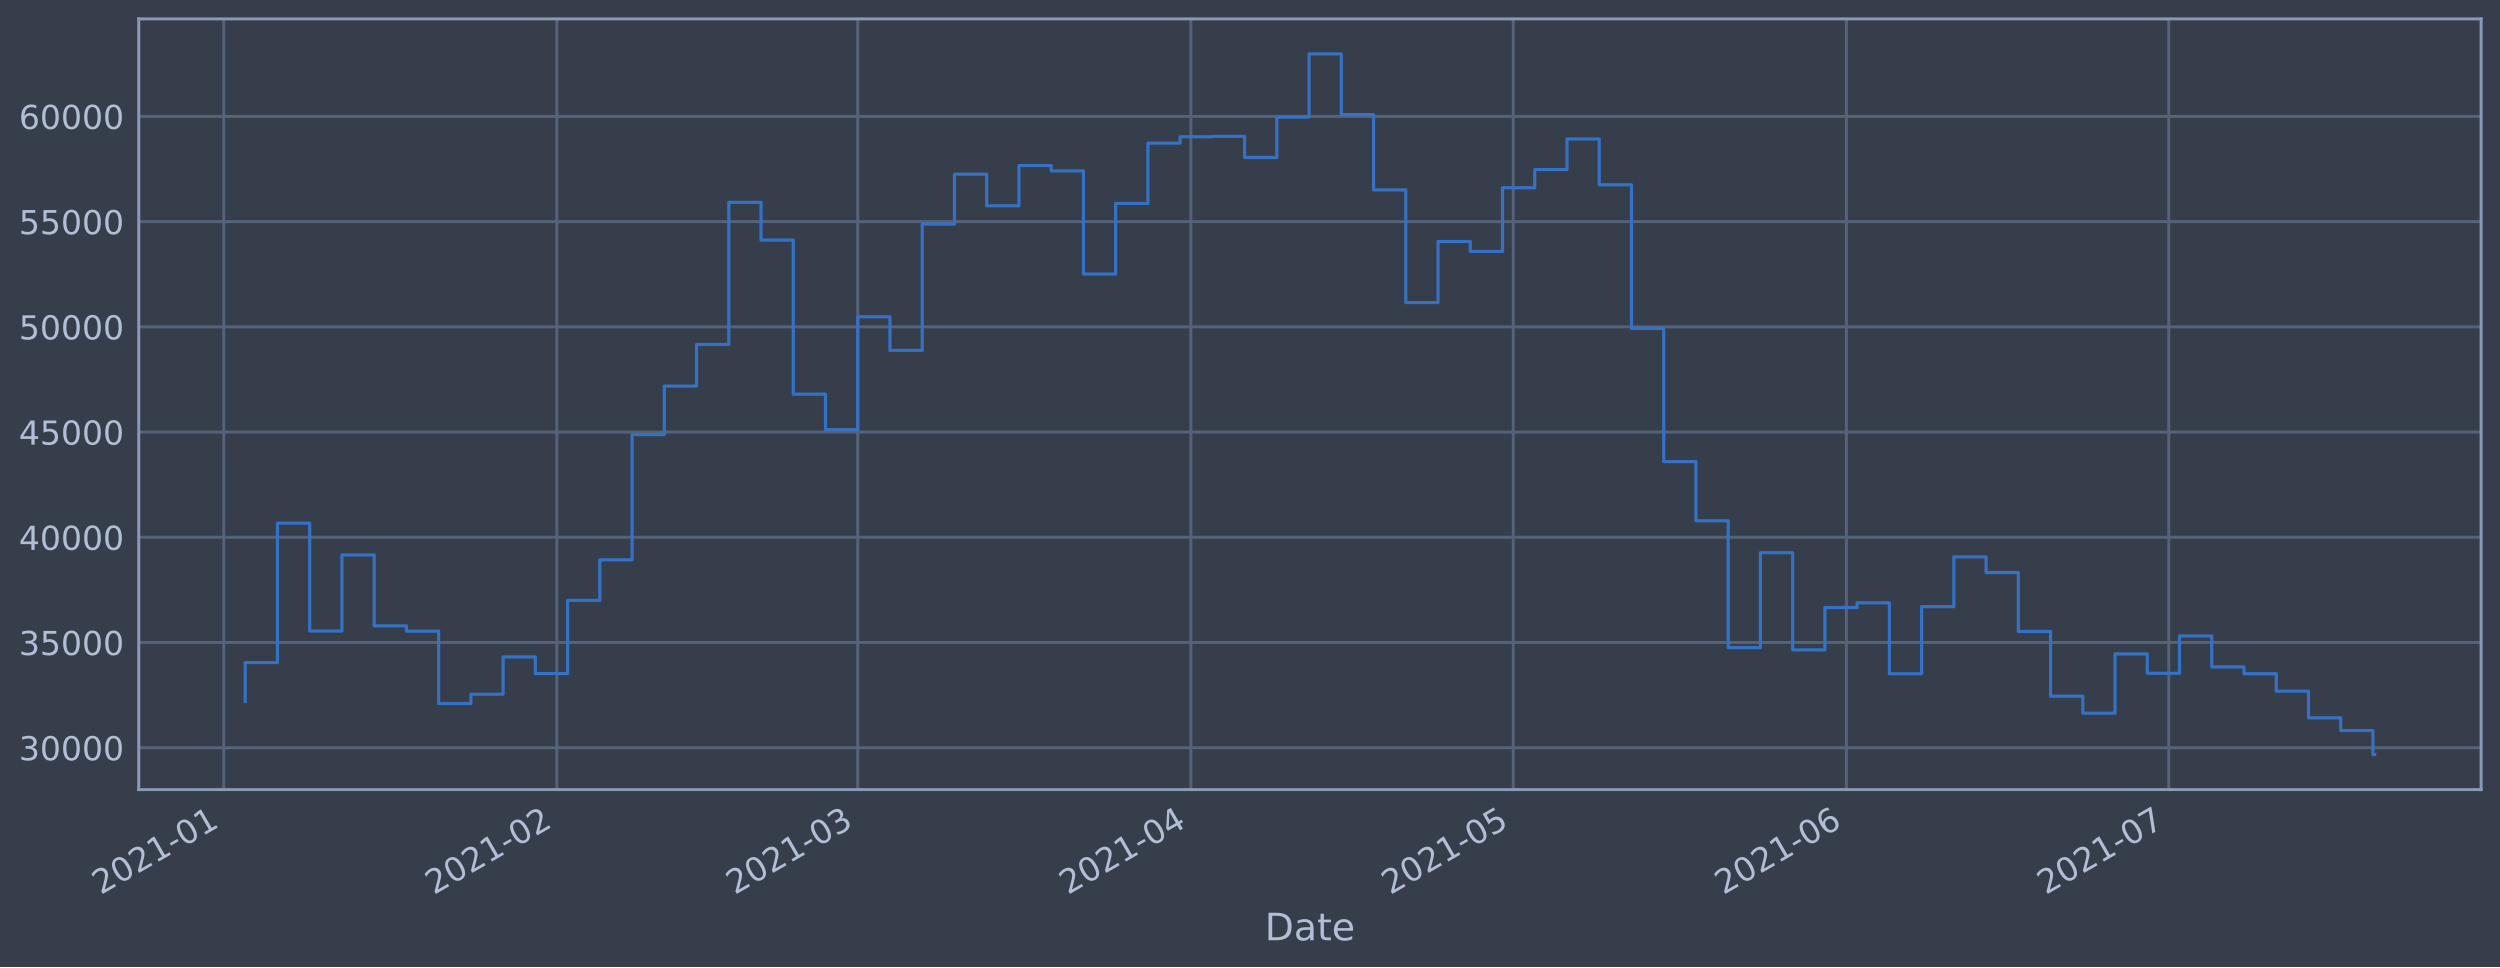
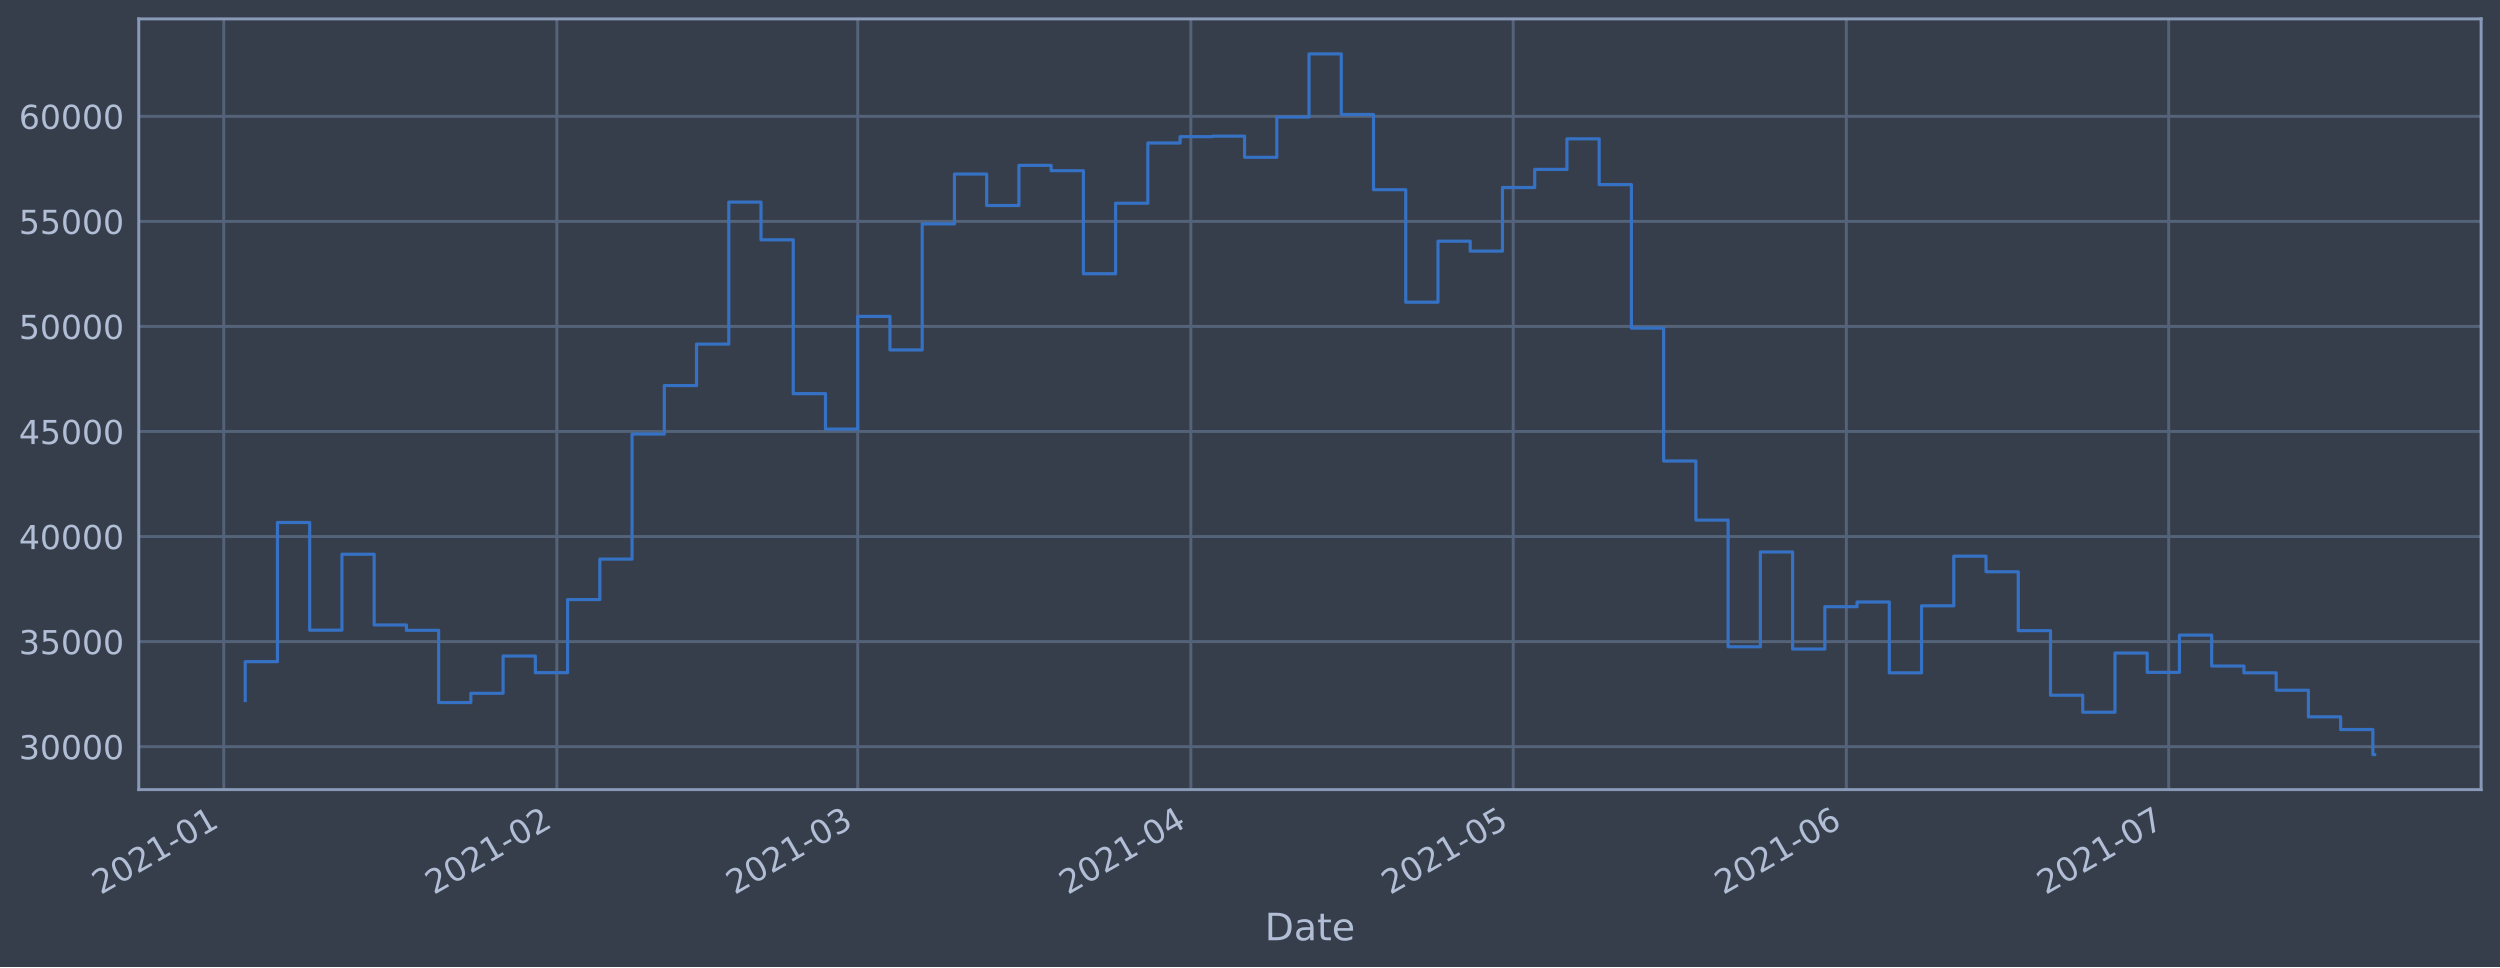
<svg xmlns="http://www.w3.org/2000/svg" xmlns:xlink="http://www.w3.org/1999/xlink" height="368.58pt" version="1.1" viewBox="0 0 952.884 368.58" width="952.884pt">
  <defs>
    <style type="text/css">*{stroke-linecap:butt;stroke-linejoin:round;}</style>
  </defs>
  <g id="figure_1">
    <g id="patch_1">
      <path d="M 0 368.58  L 952.884 368.58  L 952.884 0  L 0 0  z " style="fill:#373e4b;" />
    </g>
    <g id="axes_1">
      <g id="patch_2">
        <path d="M 52.884 300.96  L 945.684 300.96  L 945.684 7.2  L 52.884 7.2  z " style="fill:#373e4b;" />
      </g>
      <g id="matplotlib.axis_1">
        <g id="xtick_1">
          <g id="line2d_1">
-             <path clip-path="url(#pa1213105a2)" d="M 85.274 300.96  L 85.274 7.2  " style="fill:none;stroke:#546379;stroke-linecap:square;stroke-width:1.12;" />
+             <path clip-path="url(#pcbc2a86112)" d="M 85.274 300.96  L 85.274 7.2  " style="fill:none;stroke:#546379;stroke-linecap:square;stroke-width:1.12;" />
          </g>
          <g id="line2d_2" />
          <g id="text_1">
-             <g style="fill:#b1bed6;" transform="translate(38.37047 341.1745)rotate(-30)scale(0.126 -0.126)">
+             <g style="fill:#b1bed6;" transform="translate(38.37078 341.1745)rotate(-30)scale(0.126 -0.126)">
              <defs>
                <path d="M 1228 531  L 3431 531  L 3431 0  L 469 0  L 469 531  Q 828 903 1448 1529  Q 2069 2156 2228 2338  Q 2531 2678 2651 2914  Q 2772 3150 2772 3378  Q 2772 3750 2511 3984  Q 2250 4219 1831 4219  Q 1534 4219 1204 4116  Q 875 4013 500 3803  L 500 4441  Q 881 4594 1212 4672  Q 1544 4750 1819 4750  Q 2544 4750 2975 4387  Q 3406 4025 3406 3419  Q 3406 3131 3298 2873  Q 3191 2616 2906 2266  Q 2828 2175 2409 1742  Q 1991 1309 1228 531  z " id="DejaVuSans-32" transform="scale(0.015625)" />
                <path d="M 2034 4250  Q 1547 4250 1301 3770  Q 1056 3291 1056 2328  Q 1056 1369 1301 889  Q 1547 409 2034 409  Q 2525 409 2770 889  Q 3016 1369 3016 2328  Q 3016 3291 2770 3770  Q 2525 4250 2034 4250  z M 2034 4750  Q 2819 4750 3233 4129  Q 3647 3509 3647 2328  Q 3647 1150 3233 529  Q 2819 -91 2034 -91  Q 1250 -91 836 529  Q 422 1150 422 2328  Q 422 3509 836 4129  Q 1250 4750 2034 4750  z " id="DejaVuSans-30" transform="scale(0.015625)" />
                <path d="M 794 531  L 1825 531  L 1825 4091  L 703 3866  L 703 4441  L 1819 4666  L 2450 4666  L 2450 531  L 3481 531  L 3481 0  L 794 0  L 794 531  z " id="DejaVuSans-31" transform="scale(0.015625)" />
                <path d="M 313 2009  L 1997 2009  L 1997 1497  L 313 1497  L 313 2009  z " id="DejaVuSans-2d" transform="scale(0.015625)" />
              </defs>
              <use xlink:href="#DejaVuSans-32" />
              <use x="63.623" xlink:href="#DejaVuSans-30" />
              <use x="127.246" xlink:href="#DejaVuSans-32" />
              <use x="190.869" xlink:href="#DejaVuSans-31" />
              <use x="254.492" xlink:href="#DejaVuSans-2d" />
              <use x="290.576" xlink:href="#DejaVuSans-30" />
              <use x="354.199" xlink:href="#DejaVuSans-31" />
            </g>
          </g>
        </g>
        <g id="xtick_2">
          <g id="line2d_3">
-             <path clip-path="url(#pa1213105a2)" d="M 212.247 300.96  L 212.247 7.2  " style="fill:none;stroke:#546379;stroke-linecap:square;stroke-width:1.12;" />
+             <path clip-path="url(#pcbc2a86112)" d="M 212.242 300.96  L 212.242 7.2  " style="fill:none;stroke:#546379;stroke-linecap:square;stroke-width:1.12;" />
          </g>
          <g id="line2d_4" />
          <g id="text_2">
-             <g style="fill:#b1bed6;" transform="translate(165.3438 341.1745)rotate(-30)scale(0.126 -0.126)">
+             <g style="fill:#b1bed6;" transform="translate(165.3392 341.1745)rotate(-30)scale(0.126 -0.126)">
              <use xlink:href="#DejaVuSans-32" />
              <use x="63.623" xlink:href="#DejaVuSans-30" />
              <use x="127.246" xlink:href="#DejaVuSans-32" />
              <use x="190.869" xlink:href="#DejaVuSans-31" />
              <use x="254.492" xlink:href="#DejaVuSans-2d" />
              <use x="290.576" xlink:href="#DejaVuSans-30" />
              <use x="354.199" xlink:href="#DejaVuSans-32" />
            </g>
          </g>
        </g>
        <g id="xtick_3">
          <g id="line2d_5">
-             <path clip-path="url(#pa1213105a2)" d="M 326.933 300.96  L 326.933 7.2  " style="fill:none;stroke:#546379;stroke-linecap:square;stroke-width:1.12;" />
+             <path clip-path="url(#pcbc2a86112)" d="M 326.924 300.96  L 326.924 7.2  " style="fill:none;stroke:#546379;stroke-linecap:square;stroke-width:1.12;" />
          </g>
          <g id="line2d_6" />
          <g id="text_3">
-             <g style="fill:#b1bed6;" transform="translate(280.0293 341.1745)rotate(-30)scale(0.126 -0.126)">
+             <g style="fill:#b1bed6;" transform="translate(280.0203 341.1745)rotate(-30)scale(0.126 -0.126)">
              <defs>
                <path d="M 2597 2516  Q 3050 2419 3304 2112  Q 3559 1806 3559 1356  Q 3559 666 3084 287  Q 2609 -91 1734 -91  Q 1441 -91 1130 -33  Q 819 25 488 141  L 488 750  Q 750 597 1062 519  Q 1375 441 1716 441  Q 2309 441 2620 675  Q 2931 909 2931 1356  Q 2931 1769 2642 2001  Q 2353 2234 1838 2234  L 1294 2234  L 1294 2753  L 1863 2753  Q 2328 2753 2575 2939  Q 2822 3125 2822 3475  Q 2822 3834 2567 4026  Q 2313 4219 1838 4219  Q 1578 4219 1281 4162  Q 984 4106 628 3988  L 628 4550  Q 988 4650 1302 4700  Q 1616 4750 1894 4750  Q 2613 4750 3031 4423  Q 3450 4097 3450 3541  Q 3450 3153 3228 2886  Q 3006 2619 2597 2516  z " id="DejaVuSans-33" transform="scale(0.015625)" />
              </defs>
              <use xlink:href="#DejaVuSans-32" />
              <use x="63.623" xlink:href="#DejaVuSans-30" />
              <use x="127.246" xlink:href="#DejaVuSans-32" />
              <use x="190.869" xlink:href="#DejaVuSans-31" />
              <use x="254.492" xlink:href="#DejaVuSans-2d" />
              <use x="290.576" xlink:href="#DejaVuSans-30" />
              <use x="354.199" xlink:href="#DejaVuSans-33" />
            </g>
          </g>
        </g>
        <g id="xtick_4">
          <g id="line2d_7">
-             <path clip-path="url(#pa1213105a2)" d="M 453.906 300.96  L 453.906 7.2  " style="fill:none;stroke:#546379;stroke-linecap:square;stroke-width:1.12;" />
+             <path clip-path="url(#pcbc2a86112)" d="M 453.892 300.96  L 453.892 7.2  " style="fill:none;stroke:#546379;stroke-linecap:square;stroke-width:1.12;" />
          </g>
          <g id="line2d_8" />
          <g id="text_4">
-             <g style="fill:#b1bed6;" transform="translate(407.0026 341.1745)rotate(-30)scale(0.126 -0.126)">
+             <g style="fill:#b1bed6;" transform="translate(406.9887 341.1745)rotate(-30)scale(0.126 -0.126)">
              <defs>
                <path d="M 2419 4116  L 825 1625  L 2419 1625  L 2419 4116  z M 2253 4666  L 3047 4666  L 3047 1625  L 3713 1625  L 3713 1100  L 3047 1100  L 3047 0  L 2419 0  L 2419 1100  L 313 1100  L 313 1709  L 2253 4666  z " id="DejaVuSans-34" transform="scale(0.015625)" />
              </defs>
              <use xlink:href="#DejaVuSans-32" />
              <use x="63.623" xlink:href="#DejaVuSans-30" />
              <use x="127.246" xlink:href="#DejaVuSans-32" />
              <use x="190.869" xlink:href="#DejaVuSans-31" />
              <use x="254.492" xlink:href="#DejaVuSans-2d" />
              <use x="290.576" xlink:href="#DejaVuSans-30" />
              <use x="354.199" xlink:href="#DejaVuSans-34" />
            </g>
          </g>
        </g>
        <g id="xtick_5">
          <g id="line2d_9">
-             <path clip-path="url(#pa1213105a2)" d="M 576.783 300.96  L 576.783 7.2  " style="fill:none;stroke:#546379;stroke-linecap:square;stroke-width:1.12;" />
+             <path clip-path="url(#pcbc2a86112)" d="M 576.765 300.96  L 576.765 7.2  " style="fill:none;stroke:#546379;stroke-linecap:square;stroke-width:1.12;" />
          </g>
          <g id="line2d_10" />
          <g id="text_5">
-             <g style="fill:#b1bed6;" transform="translate(529.88 341.1745)rotate(-30)scale(0.126 -0.126)">
+             <g style="fill:#b1bed6;" transform="translate(529.8613 341.1745)rotate(-30)scale(0.126 -0.126)">
              <defs>
                <path d="M 691 4666  L 3169 4666  L 3169 4134  L 1269 4134  L 1269 2991  Q 1406 3038 1543 3061  Q 1681 3084 1819 3084  Q 2600 3084 3056 2656  Q 3513 2228 3513 1497  Q 3513 744 3044 326  Q 2575 -91 1722 -91  Q 1428 -91 1123 -41  Q 819 9 494 109  L 494 744  Q 775 591 1075 516  Q 1375 441 1709 441  Q 2250 441 2565 725  Q 2881 1009 2881 1497  Q 2881 1984 2565 2268  Q 2250 2553 1709 2553  Q 1456 2553 1204 2497  Q 953 2441 691 2322  L 691 4666  z " id="DejaVuSans-35" transform="scale(0.015625)" />
              </defs>
              <use xlink:href="#DejaVuSans-32" />
              <use x="63.623" xlink:href="#DejaVuSans-30" />
              <use x="127.246" xlink:href="#DejaVuSans-32" />
              <use x="190.869" xlink:href="#DejaVuSans-31" />
              <use x="254.492" xlink:href="#DejaVuSans-2d" />
              <use x="290.576" xlink:href="#DejaVuSans-30" />
              <use x="354.199" xlink:href="#DejaVuSans-35" />
            </g>
          </g>
        </g>
        <g id="xtick_6">
          <g id="line2d_11">
-             <path clip-path="url(#pa1213105a2)" d="M 703.757 300.96  L 703.757 7.2  " style="fill:none;stroke:#546379;stroke-linecap:square;stroke-width:1.12;" />
+             <path clip-path="url(#pcbc2a86112)" d="M 703.733 300.96  L 703.733 7.2  " style="fill:none;stroke:#546379;stroke-linecap:square;stroke-width:1.12;" />
          </g>
          <g id="line2d_12" />
          <g id="text_6">
-             <g style="fill:#b1bed6;" transform="translate(656.8533 341.1745)rotate(-30)scale(0.126 -0.126)">
+             <g style="fill:#b1bed6;" transform="translate(656.8297 341.1745)rotate(-30)scale(0.126 -0.126)">
              <defs>
                <path d="M 2113 2584  Q 1688 2584 1439 2293  Q 1191 2003 1191 1497  Q 1191 994 1439 701  Q 1688 409 2113 409  Q 2538 409 2786 701  Q 3034 994 3034 1497  Q 3034 2003 2786 2293  Q 2538 2584 2113 2584  z M 3366 4563  L 3366 3988  Q 3128 4100 2886 4159  Q 2644 4219 2406 4219  Q 1781 4219 1451 3797  Q 1122 3375 1075 2522  Q 1259 2794 1537 2939  Q 1816 3084 2150 3084  Q 2853 3084 3261 2657  Q 3669 2231 3669 1497  Q 3669 778 3244 343  Q 2819 -91 2113 -91  Q 1303 -91 875 529  Q 447 1150 447 2328  Q 447 3434 972 4092  Q 1497 4750 2381 4750  Q 2619 4750 2861 4703  Q 3103 4656 3366 4563  z " id="DejaVuSans-36" transform="scale(0.015625)" />
              </defs>
              <use xlink:href="#DejaVuSans-32" />
              <use x="63.623" xlink:href="#DejaVuSans-30" />
              <use x="127.246" xlink:href="#DejaVuSans-32" />
              <use x="190.869" xlink:href="#DejaVuSans-31" />
              <use x="254.492" xlink:href="#DejaVuSans-2d" />
              <use x="290.576" xlink:href="#DejaVuSans-30" />
              <use x="354.199" xlink:href="#DejaVuSans-36" />
            </g>
          </g>
        </g>
        <g id="xtick_7">
          <g id="line2d_13">
-             <path clip-path="url(#pa1213105a2)" d="M 826.634 300.96  L 826.634 7.2  " style="fill:none;stroke:#546379;stroke-linecap:square;stroke-width:1.12;" />
+             <path clip-path="url(#pcbc2a86112)" d="M 826.606 300.96  L 826.606 7.2  " style="fill:none;stroke:#546379;stroke-linecap:square;stroke-width:1.12;" />
          </g>
          <g id="line2d_14" />
          <g id="text_7">
-             <g style="fill:#b1bed6;" transform="translate(779.7306 341.1745)rotate(-30)scale(0.126 -0.126)">
+             <g style="fill:#b1bed6;" transform="translate(779.7024 341.1745)rotate(-30)scale(0.126 -0.126)">
              <defs>
                <path d="M 525 4666  L 3525 4666  L 3525 4397  L 1831 0  L 1172 0  L 2766 4134  L 525 4134  L 525 4666  z " id="DejaVuSans-37" transform="scale(0.015625)" />
              </defs>
              <use xlink:href="#DejaVuSans-32" />
              <use x="63.623" xlink:href="#DejaVuSans-30" />
              <use x="127.246" xlink:href="#DejaVuSans-32" />
              <use x="190.869" xlink:href="#DejaVuSans-31" />
              <use x="254.492" xlink:href="#DejaVuSans-2d" />
              <use x="290.576" xlink:href="#DejaVuSans-30" />
              <use x="354.199" xlink:href="#DejaVuSans-37" />
            </g>
          </g>
        </g>
        <g id="text_8">
          <g style="fill:#b1bed6;" transform="translate(482.0746 358.3856)scale(0.144 -0.144)">
            <defs>
              <path d="M 1259 4147  L 1259 519  L 2022 519  Q 2988 519 3436 956  Q 3884 1394 3884 2338  Q 3884 3275 3436 3711  Q 2988 4147 2022 4147  L 1259 4147  z M 628 4666  L 1925 4666  Q 3281 4666 3915 4102  Q 4550 3538 4550 2338  Q 4550 1131 3912 565  Q 3275 0 1925 0  L 628 0  L 628 4666  z " id="DejaVuSans-44" transform="scale(0.015625)" />
              <path d="M 2194 1759  Q 1497 1759 1228 1600  Q 959 1441 959 1056  Q 959 750 1161 570  Q 1363 391 1709 391  Q 2188 391 2477 730  Q 2766 1069 2766 1631  L 2766 1759  L 2194 1759  z M 3341 1997  L 3341 0  L 2766 0  L 2766 531  Q 2569 213 2275 61  Q 1981 -91 1556 -91  Q 1019 -91 701 211  Q 384 513 384 1019  Q 384 1609 779 1909  Q 1175 2209 1959 2209  L 2766 2209  L 2766 2266  Q 2766 2663 2505 2880  Q 2244 3097 1772 3097  Q 1472 3097 1187 3025  Q 903 2953 641 2809  L 641 3341  Q 956 3463 1253 3523  Q 1550 3584 1831 3584  Q 2591 3584 2966 3190  Q 3341 2797 3341 1997  z " id="DejaVuSans-61" transform="scale(0.015625)" />
              <path d="M 1172 4494  L 1172 3500  L 2356 3500  L 2356 3053  L 1172 3053  L 1172 1153  Q 1172 725 1289 603  Q 1406 481 1766 481  L 2356 481  L 2356 0  L 1766 0  Q 1100 0 847 248  Q 594 497 594 1153  L 594 3053  L 172 3053  L 172 3500  L 594 3500  L 594 4494  L 1172 4494  z " id="DejaVuSans-74" transform="scale(0.015625)" />
              <path d="M 3597 1894  L 3597 1613  L 953 1613  Q 991 1019 1311 708  Q 1631 397 2203 397  Q 2534 397 2845 478  Q 3156 559 3463 722  L 3463 178  Q 3153 47 2828 -22  Q 2503 -91 2169 -91  Q 1331 -91 842 396  Q 353 884 353 1716  Q 353 2575 817 3079  Q 1281 3584 2069 3584  Q 2775 3584 3186 3129  Q 3597 2675 3597 1894  z M 3022 2063  Q 3016 2534 2758 2815  Q 2500 3097 2075 3097  Q 1594 3097 1305 2825  Q 1016 2553 972 2059  L 3022 2063  z " id="DejaVuSans-65" transform="scale(0.015625)" />
            </defs>
            <use xlink:href="#DejaVuSans-44" />
            <use x="77.002" xlink:href="#DejaVuSans-61" />
            <use x="138.281" xlink:href="#DejaVuSans-74" />
            <use x="177.49" xlink:href="#DejaVuSans-65" />
          </g>
        </g>
      </g>
      <g id="matplotlib.axis_2">
        <g id="ytick_1">
          <g id="line2d_15">
-             <path clip-path="url(#pa1213105a2)" d="M 52.884 284.994  L 945.684 284.994  " style="fill:none;stroke:#546379;stroke-linecap:square;stroke-width:1.12;" />
+             <path clip-path="url(#pcbc2a86112)" d="M 52.884 284.602  L 945.684 284.602  " style="fill:none;stroke:#546379;stroke-linecap:square;stroke-width:1.12;" />
          </g>
          <g id="line2d_16" />
          <g id="text_9">
-             <g style="fill:#b1bed6;" transform="translate(7.2 289.7811)scale(0.126 -0.126)">
+             <g style="fill:#b1bed6;" transform="translate(7.2 289.389)scale(0.126 -0.126)">
              <use xlink:href="#DejaVuSans-33" />
              <use x="63.623" xlink:href="#DejaVuSans-30" />
              <use x="127.246" xlink:href="#DejaVuSans-30" />
              <use x="190.869" xlink:href="#DejaVuSans-30" />
              <use x="254.492" xlink:href="#DejaVuSans-30" />
            </g>
          </g>
        </g>
        <g id="ytick_2">
          <g id="line2d_17">
-             <path clip-path="url(#pa1213105a2)" d="M 52.884 244.89  L 945.684 244.89  " style="fill:none;stroke:#546379;stroke-linecap:square;stroke-width:1.12;" />
+             <path clip-path="url(#pcbc2a86112)" d="M 52.884 244.557  L 945.684 244.557  " style="fill:none;stroke:#546379;stroke-linecap:square;stroke-width:1.12;" />
          </g>
          <g id="line2d_18" />
          <g id="text_10">
-             <g style="fill:#b1bed6;" transform="translate(7.2 249.6767)scale(0.126 -0.126)">
+             <g style="fill:#b1bed6;" transform="translate(7.2 249.3441)scale(0.126 -0.126)">
              <use xlink:href="#DejaVuSans-33" />
              <use x="63.623" xlink:href="#DejaVuSans-35" />
              <use x="127.246" xlink:href="#DejaVuSans-30" />
              <use x="190.869" xlink:href="#DejaVuSans-30" />
              <use x="254.492" xlink:href="#DejaVuSans-30" />
            </g>
          </g>
        </g>
        <g id="ytick_3">
          <g id="line2d_19">
-             <path clip-path="url(#pa1213105a2)" d="M 52.884 204.785  L 945.684 204.785  " style="fill:none;stroke:#546379;stroke-linecap:square;stroke-width:1.12;" />
+             <path clip-path="url(#pcbc2a86112)" d="M 52.884 204.512  L 945.684 204.512  " style="fill:none;stroke:#546379;stroke-linecap:square;stroke-width:1.12;" />
          </g>
          <g id="line2d_20" />
          <g id="text_11">
-             <g style="fill:#b1bed6;" transform="translate(7.2 209.5723)scale(0.126 -0.126)">
+             <g style="fill:#b1bed6;" transform="translate(7.2 209.2991)scale(0.126 -0.126)">
              <use xlink:href="#DejaVuSans-34" />
              <use x="63.623" xlink:href="#DejaVuSans-30" />
              <use x="127.246" xlink:href="#DejaVuSans-30" />
              <use x="190.869" xlink:href="#DejaVuSans-30" />
              <use x="254.492" xlink:href="#DejaVuSans-30" />
            </g>
          </g>
        </g>
        <g id="ytick_4">
          <g id="line2d_21">
-             <path clip-path="url(#pa1213105a2)" d="M 52.884 164.681  L 945.684 164.681  " style="fill:none;stroke:#546379;stroke-linecap:square;stroke-width:1.12;" />
+             <path clip-path="url(#pcbc2a86112)" d="M 52.884 164.467  L 945.684 164.467  " style="fill:none;stroke:#546379;stroke-linecap:square;stroke-width:1.12;" />
          </g>
          <g id="line2d_22" />
          <g id="text_12">
-             <g style="fill:#b1bed6;" transform="translate(7.2 169.4679)scale(0.126 -0.126)">
+             <g style="fill:#b1bed6;" transform="translate(7.2 169.2542)scale(0.126 -0.126)">
              <use xlink:href="#DejaVuSans-34" />
              <use x="63.623" xlink:href="#DejaVuSans-35" />
              <use x="127.246" xlink:href="#DejaVuSans-30" />
              <use x="190.869" xlink:href="#DejaVuSans-30" />
              <use x="254.492" xlink:href="#DejaVuSans-30" />
            </g>
          </g>
        </g>
        <g id="ytick_5">
          <g id="line2d_23">
-             <path clip-path="url(#pa1213105a2)" d="M 52.884 124.576  L 945.684 124.576  " style="fill:none;stroke:#546379;stroke-linecap:square;stroke-width:1.12;" />
+             <path clip-path="url(#pcbc2a86112)" d="M 52.884 124.422  L 945.684 124.422  " style="fill:none;stroke:#546379;stroke-linecap:square;stroke-width:1.12;" />
          </g>
          <g id="line2d_24" />
          <g id="text_13">
-             <g style="fill:#b1bed6;" transform="translate(7.2 129.3635)scale(0.126 -0.126)">
+             <g style="fill:#b1bed6;" transform="translate(7.2 129.2093)scale(0.126 -0.126)">
              <use xlink:href="#DejaVuSans-35" />
              <use x="63.623" xlink:href="#DejaVuSans-30" />
              <use x="127.246" xlink:href="#DejaVuSans-30" />
              <use x="190.869" xlink:href="#DejaVuSans-30" />
              <use x="254.492" xlink:href="#DejaVuSans-30" />
            </g>
          </g>
        </g>
        <g id="ytick_6">
          <g id="line2d_25">
-             <path clip-path="url(#pa1213105a2)" d="M 52.884 84.472  L 945.684 84.472  " style="fill:none;stroke:#546379;stroke-linecap:square;stroke-width:1.12;" />
+             <path clip-path="url(#pcbc2a86112)" d="M 52.884 84.377  L 945.684 84.377  " style="fill:none;stroke:#546379;stroke-linecap:square;stroke-width:1.12;" />
          </g>
          <g id="line2d_26" />
          <g id="text_14">
-             <g style="fill:#b1bed6;" transform="translate(7.2 89.25909)scale(0.126 -0.126)">
+             <g style="fill:#b1bed6;" transform="translate(7.2 89.16432)scale(0.126 -0.126)">
              <use xlink:href="#DejaVuSans-35" />
              <use x="63.623" xlink:href="#DejaVuSans-35" />
              <use x="127.246" xlink:href="#DejaVuSans-30" />
              <use x="190.869" xlink:href="#DejaVuSans-30" />
              <use x="254.492" xlink:href="#DejaVuSans-30" />
            </g>
          </g>
        </g>
        <g id="ytick_7">
          <g id="line2d_27">
-             <path clip-path="url(#pa1213105a2)" d="M 52.884 44.368  L 945.684 44.368  " style="fill:none;stroke:#546379;stroke-linecap:square;stroke-width:1.12;" />
+             <path clip-path="url(#pcbc2a86112)" d="M 52.884 44.332  L 945.684 44.332  " style="fill:none;stroke:#546379;stroke-linecap:square;stroke-width:1.12;" />
          </g>
          <g id="line2d_28" />
          <g id="text_15">
-             <g style="fill:#b1bed6;" transform="translate(7.2 49.15469)scale(0.126 -0.126)">
+             <g style="fill:#b1bed6;" transform="translate(7.2 49.11939)scale(0.126 -0.126)">
              <use xlink:href="#DejaVuSans-36" />
              <use x="63.623" xlink:href="#DejaVuSans-30" />
              <use x="127.246" xlink:href="#DejaVuSans-30" />
              <use x="190.869" xlink:href="#DejaVuSans-30" />
              <use x="254.492" xlink:href="#DejaVuSans-30" />
            </g>
          </g>
        </g>
      </g>
      <g id="line2d_29">
-         <path clip-path="url(#pa1213105a2)" d="M 93.466 267.385  L 93.466 252.536  L 105.753 252.536  L 105.753 199.409  L 118.041 199.409  L 118.041 240.519  L 130.329 240.519  L 130.329 211.535  L 142.617 211.535  L 142.617 238.529  L 154.904 238.529  L 154.904 240.567  L 167.192 240.567  L 167.192 268.152  L 179.48 268.152  L 179.48 264.607  L 191.767 264.607  L 191.767 250.39  L 204.055 250.39  L 204.055 256.737  L 216.343 256.737  L 216.343 228.831  L 228.631 228.831  L 228.631 213.383  L 240.918 213.383  L 240.918 165.658  L 253.206 165.658  L 253.206 147.154  L 265.494 147.154  L 265.494 131.313  L 277.782 131.313  L 277.782 77.121  L 290.069 77.121  L 290.069 91.503  L 302.357 91.503  L 302.357 150.24  L 314.645 150.24  L 314.645 163.767  L 326.933 163.767  L 326.933 120.745  L 339.22 120.745  L 339.22 133.547  L 351.508 133.547  L 351.508 85.422  L 363.796 85.422  L 363.796 66.399  L 376.084 66.399  L 376.084 78.419  L 388.371 78.419  L 388.371 63.089  L 400.659 63.089  L 400.659 65.132  L 412.947 65.132  L 412.947 104.458  L 425.234 104.458  L 425.234 77.543  L 437.522 77.543  L 437.522 54.553  L 449.81 54.553  L 449.81 52.137  L 462.098 52.137  L 462.098 51.955  L 474.385 51.955  L 474.385 60.02  L 486.673 60.02  L 486.673 44.649  L 498.961 44.649  L 498.961 20.553  L 511.249 20.553  L 511.249 43.669  L 523.536 43.669  L 523.536 72.377  L 535.824 72.377  L 535.824 115.327  L 548.112 115.327  L 548.112 92.039  L 560.4 92.039  L 560.4 95.828  L 572.687 95.828  L 572.687 71.555  L 584.975 71.555  L 584.975 64.635  L 597.263 64.635  L 597.263 52.96  L 609.551 52.96  L 609.551 70.436  L 621.838 70.436  L 621.838 125.198  L 634.126 125.198  L 634.126 175.94  L 646.414 175.94  L 646.414 198.494  L 658.702 198.494  L 658.702 246.858  L 670.989 246.858  L 670.989 210.672  L 683.277 210.672  L 683.277 247.716  L 695.565 247.716  L 695.565 231.554  L 707.852 231.554  L 707.852 229.766  L 720.14 229.766  L 720.14 256.802  L 732.428 256.802  L 732.428 231.217  L 744.716 231.217  L 744.716 212.27  L 757.003 212.27  L 757.003 218.221  L 769.291 218.221  L 769.291 240.685  L 781.579 240.685  L 781.579 265.362  L 793.867 265.362  L 793.867 271.835  L 806.154 271.835  L 806.154 249.248  L 818.442 249.248  L 818.442 256.625  L 830.73 256.625  L 830.73 242.409  L 843.018 242.409  L 843.018 254.202  L 855.305 254.202  L 855.305 256.796  L 867.593 256.796  L 867.593 263.445  L 879.881 263.445  L 879.881 273.594  L 892.169 273.594  L 892.169 278.449  L 904.456 278.449  L 904.456 287.607  L 905.102 287.607  L 905.102 287.607  " style="fill:none;stroke:#3572c6;stroke-linecap:square;stroke-width:1.2;" />
+         <path clip-path="url(#pcbc2a86112)" d="M 93.466 267.019  L 93.466 252.192  L 105.753 252.192  L 105.753 199.144  L 118.04 199.144  L 118.04 240.193  L 130.327 240.193  L 130.327 211.252  L 142.615 211.252  L 142.615 238.206  L 154.902 238.206  L 154.902 240.24  L 167.189 240.24  L 167.189 267.785  L 179.476 267.785  L 179.476 264.245  L 191.764 264.245  L 191.764 250.049  L 204.051 250.049  L 204.051 256.387  L 216.338 256.387  L 216.338 228.522  L 228.625 228.522  L 228.625 213.097  L 240.913 213.097  L 240.913 165.443  L 253.2 165.443  L 253.2 146.966  L 265.487 146.966  L 265.487 131.149  L 277.775 131.149  L 277.775 77.037  L 290.062 77.037  L 290.062 91.398  L 302.349 91.398  L 302.349 150.048  L 314.636 150.048  L 314.636 163.555  L 326.924 163.555  L 326.924 120.596  L 339.211 120.596  L 339.211 133.38  L 351.498 133.38  L 351.498 85.326  L 363.785 85.326  L 363.785 66.331  L 376.073 66.331  L 376.073 78.333  L 388.36 78.333  L 388.36 63.026  L 400.647 63.026  L 400.647 65.066  L 412.934 65.066  L 412.934 104.334  L 425.222 104.334  L 425.222 77.458  L 437.509 77.458  L 437.509 54.503  L 449.796 54.503  L 449.796 52.091  L 462.083 52.091  L 462.083 51.908  L 474.371 51.908  L 474.371 59.961  L 486.658 59.961  L 486.658 44.614  L 498.945 44.614  L 498.945 20.553  L 511.233 20.553  L 511.233 43.635  L 523.52 43.635  L 523.52 72.3  L 535.807 72.3  L 535.807 115.187  L 548.094 115.187  L 548.094 91.933  L 560.382 91.933  L 560.382 95.717  L 572.669 95.717  L 572.669 71.479  L 584.956 71.479  L 584.956 64.569  L 597.243 64.569  L 597.243 52.912  L 609.531 52.912  L 609.531 70.362  L 621.818 70.362  L 621.818 125.043  L 634.105 125.043  L 634.105 175.71  L 646.392 175.71  L 646.392 198.23  L 658.68 198.23  L 658.68 246.523  L 670.967 246.523  L 670.967 210.39  L 683.254 210.39  L 683.254 247.379  L 695.542 247.379  L 695.542 231.241  L 707.829 231.241  L 707.829 229.456  L 720.116 229.456  L 720.116 256.451  L 732.403 256.451  L 732.403 230.905  L 744.691 230.905  L 744.691 211.986  L 756.978 211.986  L 756.978 217.928  L 769.265 217.928  L 769.265 240.359  L 781.552 240.359  L 781.552 264.999  L 793.84 264.999  L 793.84 271.463  L 806.127 271.463  L 806.127 248.909  L 818.414 248.909  L 818.414 256.275  L 830.701 256.275  L 830.701 242.08  L 842.989 242.08  L 842.989 253.855  L 855.276 253.855  L 855.276 256.446  L 867.563 256.446  L 867.563 263.085  L 879.85 263.085  L 879.85 273.219  L 892.138 273.219  L 892.138 278.067  L 904.425 278.067  L 904.425 287.607  L 905.102 287.607  L 905.102 287.607  " style="fill:none;stroke:#3572c6;stroke-linecap:square;stroke-width:1.2;" />
      </g>
      <g id="patch_3">
        <path d="M 52.884 300.96  L 52.884 7.2  " style="fill:none;stroke:#899ab8;stroke-linecap:square;stroke-linejoin:miter;stroke-width:1.12;" />
      </g>
      <g id="patch_4">
        <path d="M 945.684 300.96  L 945.684 7.2  " style="fill:none;stroke:#899ab8;stroke-linecap:square;stroke-linejoin:miter;stroke-width:1.12;" />
      </g>
      <g id="patch_5">
        <path d="M 52.884 300.96  L 945.684 300.96  " style="fill:none;stroke:#899ab8;stroke-linecap:square;stroke-linejoin:miter;stroke-width:1.12;" />
      </g>
      <g id="patch_6">
        <path d="M 52.884 7.2  L 945.684 7.2  " style="fill:none;stroke:#899ab8;stroke-linecap:square;stroke-linejoin:miter;stroke-width:1.12;" />
      </g>
    </g>
  </g>
  <defs>
-     <clipPath id="pa1213105a2">
+     <clipPath id="pcbc2a86112">
      <rect height="293.76" width="892.8" x="52.884" y="7.2" />
    </clipPath>
  </defs>
</svg>
